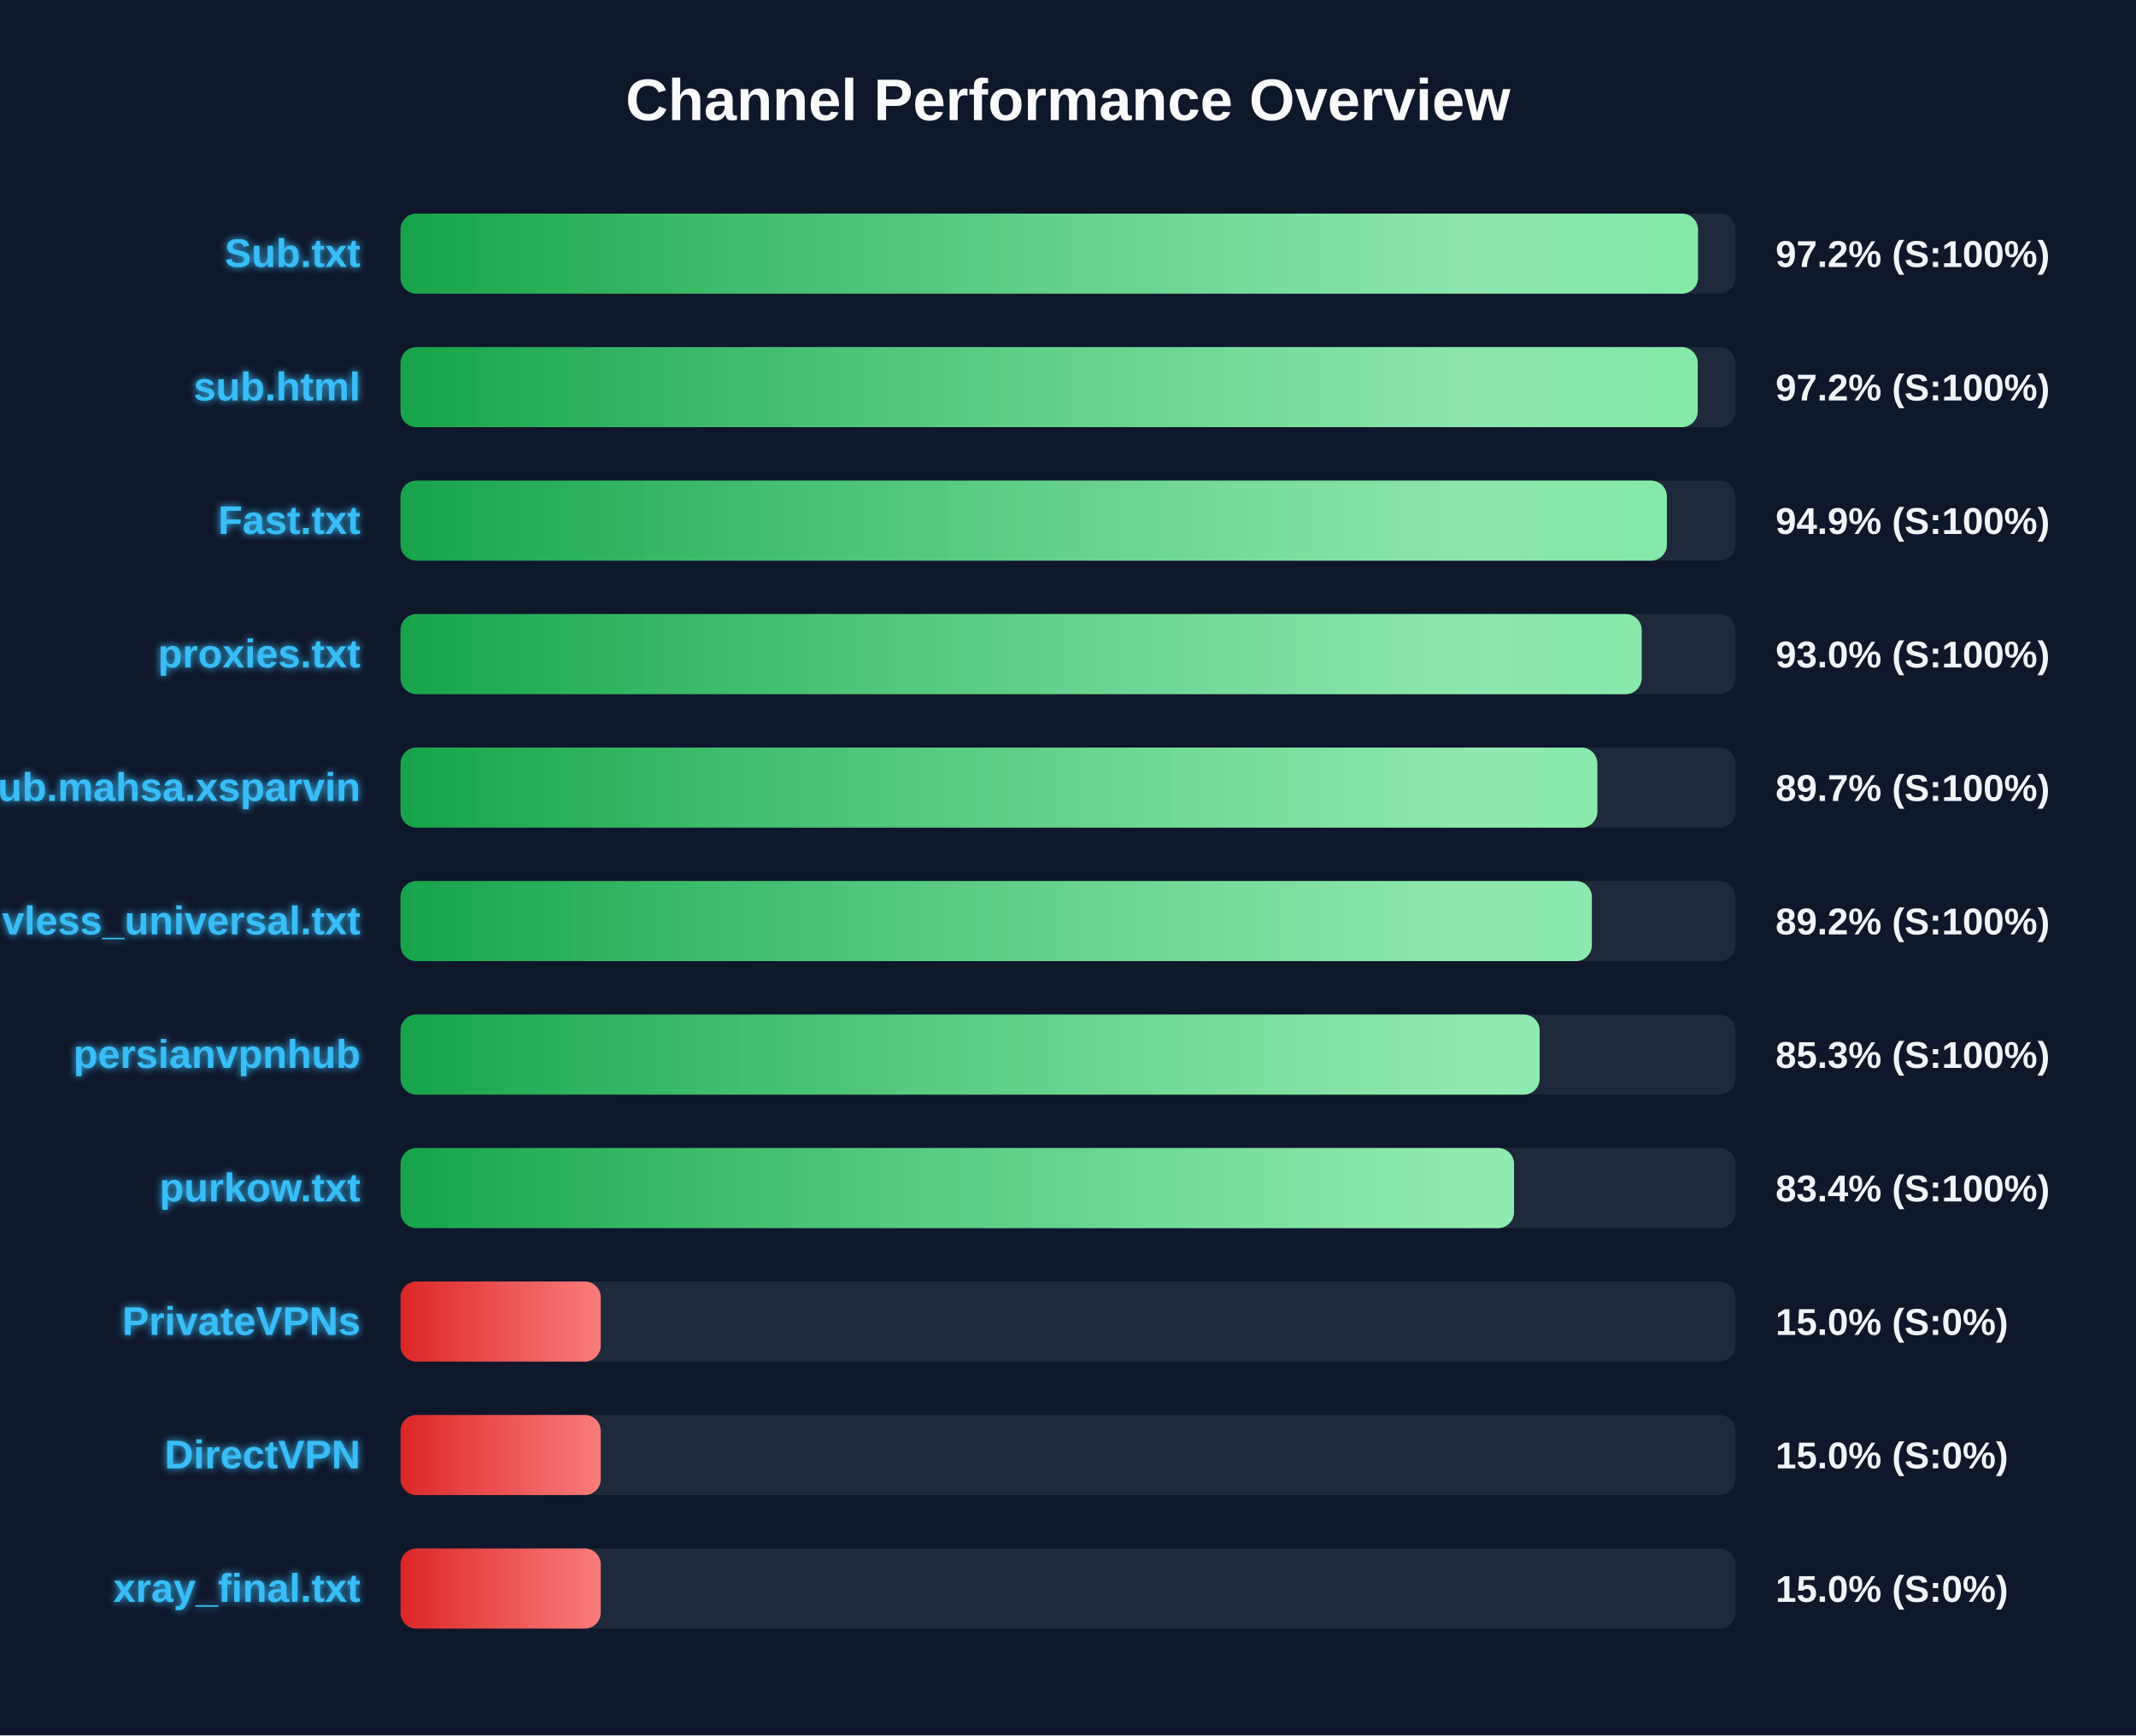
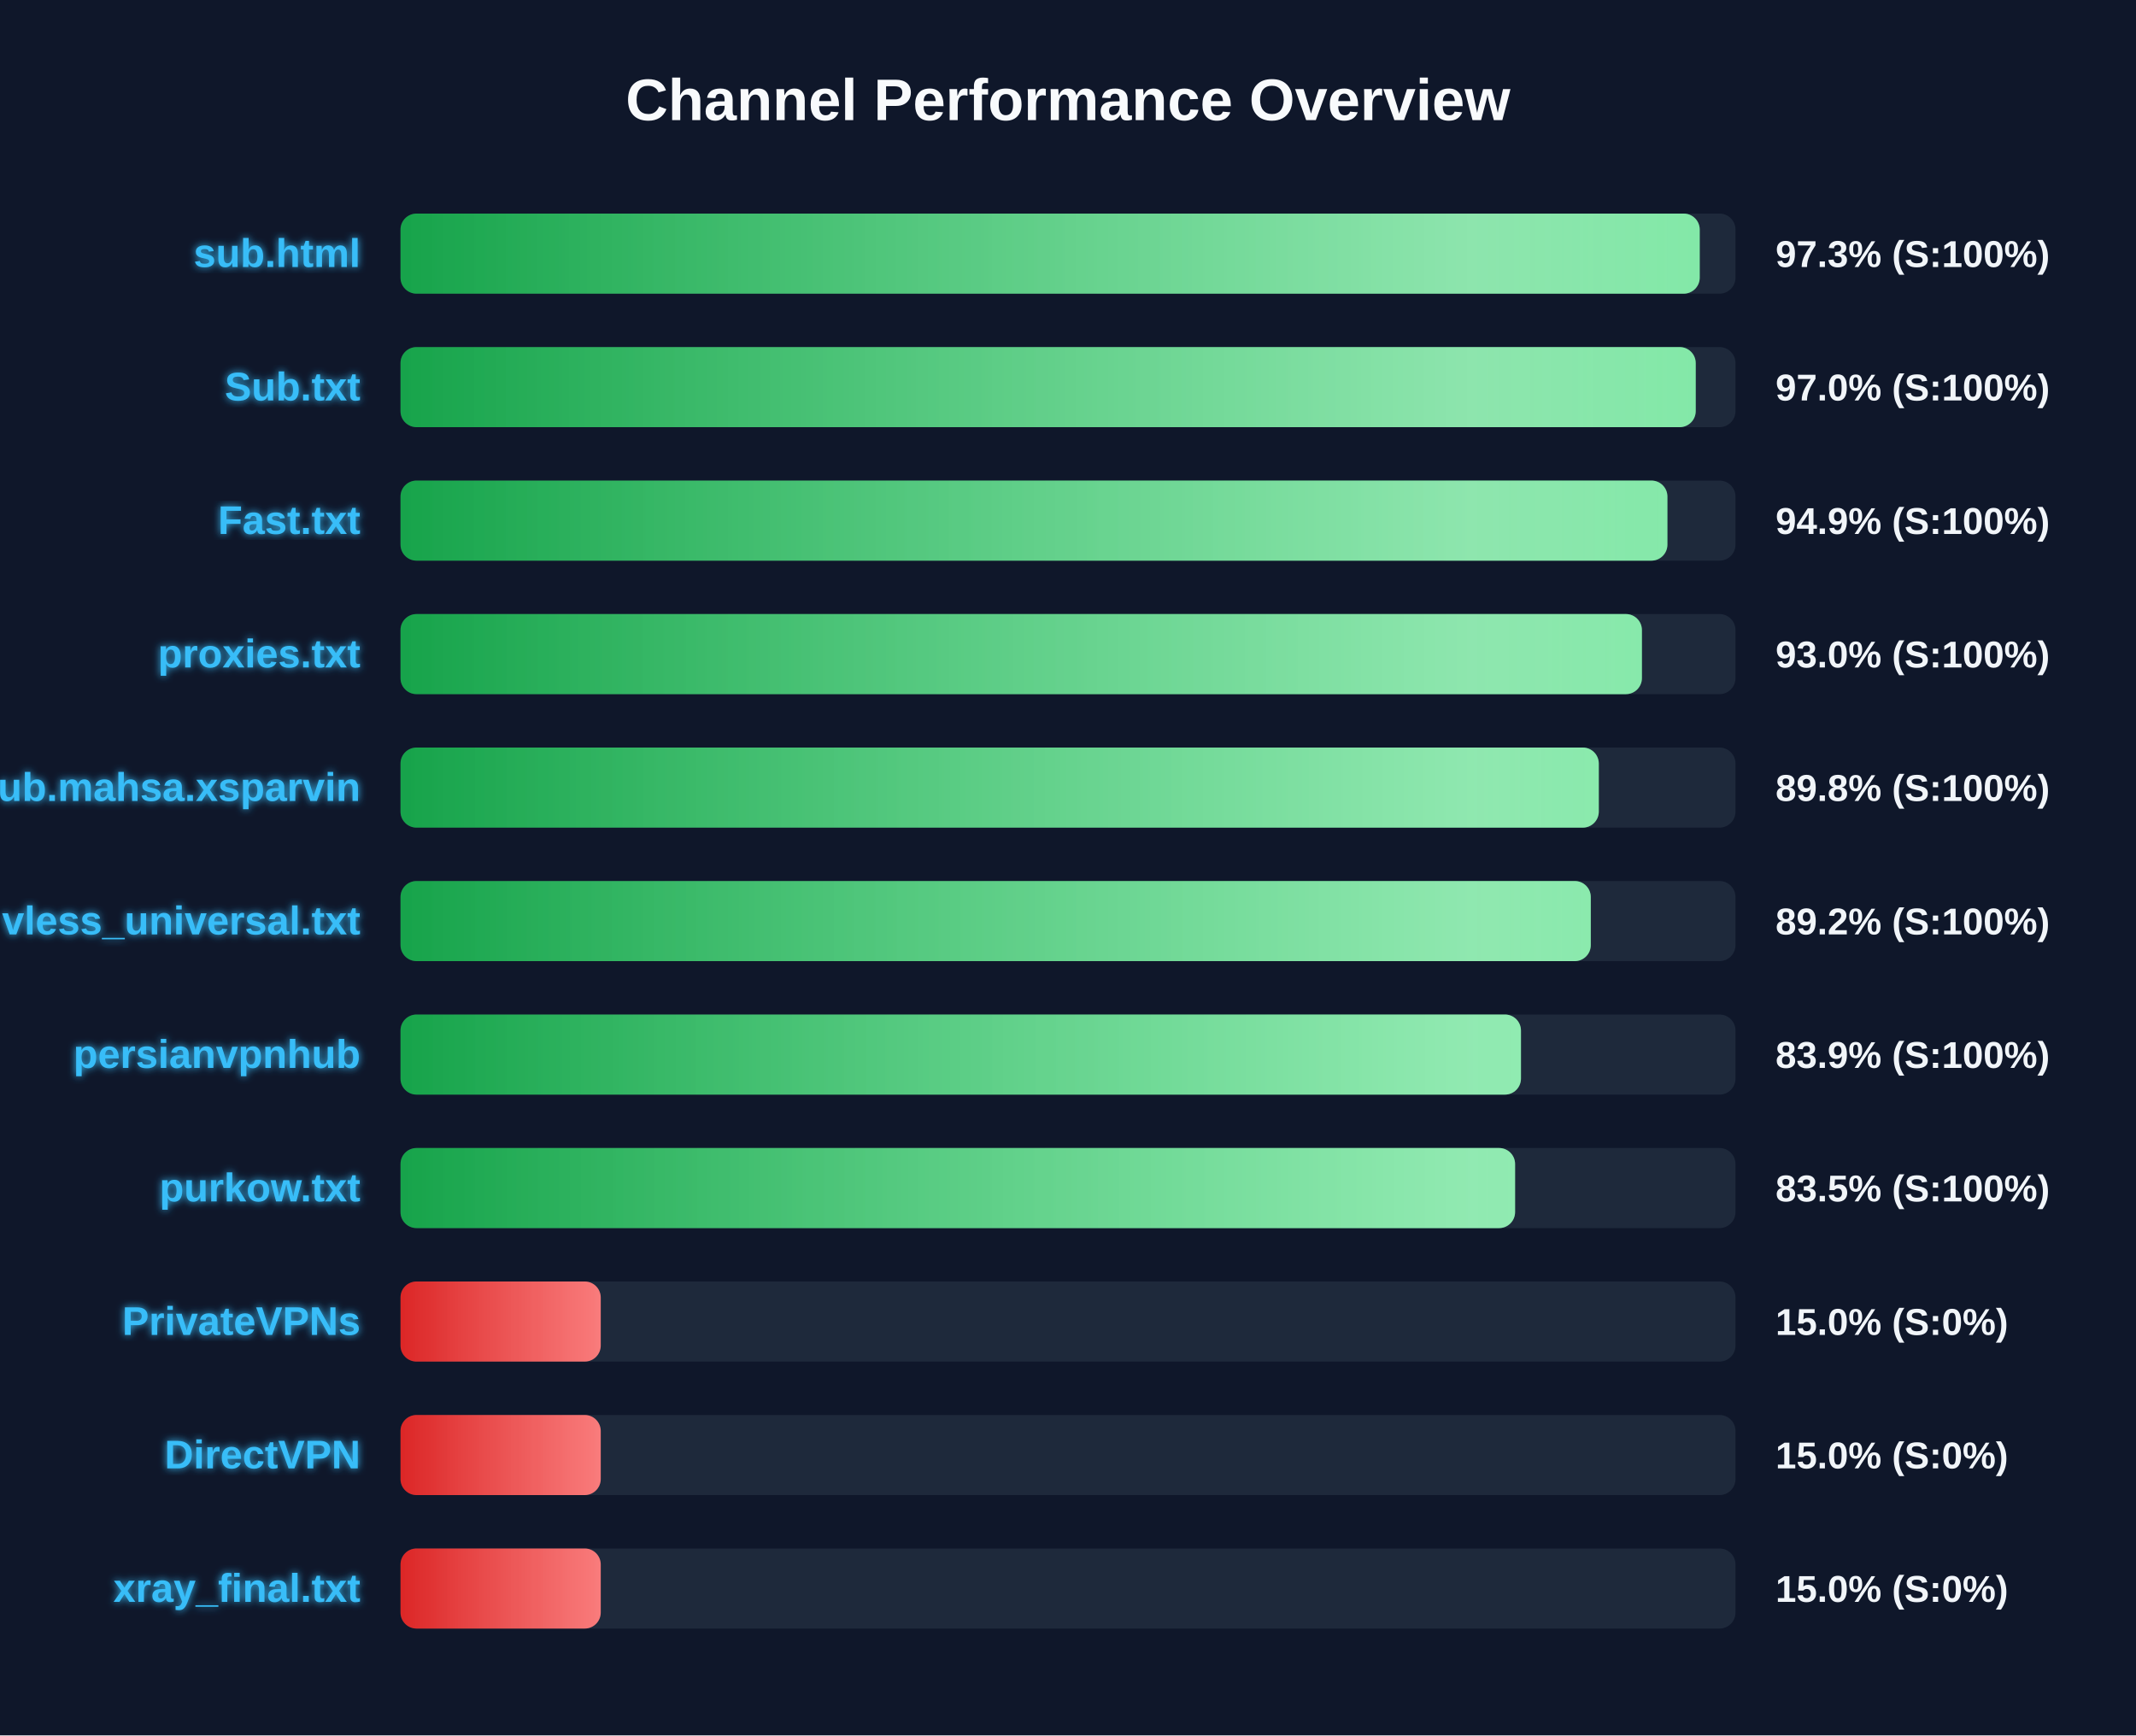
<svg xmlns="http://www.w3.org/2000/svg" width="800" height="650" version="1.1">
  <defs>
    <linearGradient id="grad-green" x1="0%" y1="0%" x2="100%" y2="0%">
      <stop offset="0%" stop-color="#16a34a" />
      <stop offset="100%" stop-color="#4ade80" />
    </linearGradient>
    <linearGradient id="grad-yellow" x1="0%" y1="0%" x2="100%" y2="0%">
      <stop offset="0%" stop-color="#ca8a04" />
      <stop offset="100%" stop-color="#fde047" />
    </linearGradient>
    <linearGradient id="grad-red" x1="0%" y1="0%" x2="100%" y2="0%">
      <stop offset="0%" stop-color="#dc2626" />
      <stop offset="100%" stop-color="#f87171" />
    </linearGradient>
    <linearGradient id="shimmer" x1="0%" y1="0%" x2="100%" y2="0%">
      <stop offset="0%" stop-color="rgba(255,255,255,0)" />
      <stop offset="50%" stop-color="rgba(255,255,255,0.4)" />
      <stop offset="100%" stop-color="rgba(255,255,255,0)" />
    </linearGradient>
    <filter id="glow" x="-20%" y="-20%" width="140%" height="140%">
      <feGaussianBlur stdDeviation="1.5" result="blur" />
      <feComposite in="SourceGraphic" in2="blur" operator="over" />
    </filter>
  </defs>
  <style>
        .bg-rect { fill: #0f172a; }
        .title { font: bold 22px 'Segoe UI', Arial, sans-serif; fill: #f8fafc; }
        .row { font: bold 15px 'Segoe UI', Arial, sans-serif; fill: #38bdf8; filter: url(#glow); }
        .score { font: bold 14px 'Segoe UI', Arial, sans-serif; fill: #f1f5f9; }
        @keyframes shimmer-anim {
            0% { transform: translateX(-100%); }
            100% { transform: translateX(200%); }
        }
        .shimmer-rect {
            animation: shimmer-anim 2.5s infinite linear;
        }
    </style>
  <rect width="100%" height="100%" class="bg-rect" />
  <text x="400" y="45" text-anchor="middle" class="title">Channel Performance Overview</text>
  <rect x="150" y="80" width="500" height="30" fill="#1e293b" rx="6" />
  <clipPath id="clip-0">
-     <rect x="150" y="80" width="485.95" height="30" rx="6" />
+     <rect x="150" y="80" width="486.6" height="30" rx="6" />
  </clipPath>
-   <rect x="150" y="80" width="485.95" height="30" fill="url(#grad-green)" rx="6" />
+   <rect x="150" y="80" width="486.6" height="30" fill="url(#grad-green)" rx="6" />
  <g clip-path="url(#clip-0)">
    <rect x="150" y="80" width="100%" height="30" fill="url(#shimmer)" class="shimmer-rect" />
  </g>
-   <text x="135" y="100" text-anchor="end" class="row">Sub.txt</text>
-   <text x="665" y="100" text-anchor="start" class="score">97.2% (S:100%)</text>
+   <text x="135" y="100" text-anchor="end" class="row">sub.html</text>
+   <text x="665" y="100" text-anchor="start" class="score">97.3% (S:100%)</text>
  <rect x="150" y="130" width="500" height="30" fill="#1e293b" rx="6" />
  <clipPath id="clip-1">
-     <rect x="150" y="130" width="485.85" height="30" rx="6" />
+     <rect x="150" y="130" width="485.1" height="30" rx="6" />
  </clipPath>
-   <rect x="150" y="130" width="485.85" height="30" fill="url(#grad-green)" rx="6" />
+   <rect x="150" y="130" width="485.1" height="30" fill="url(#grad-green)" rx="6" />
  <g clip-path="url(#clip-1)">
    <rect x="150" y="130" width="100%" height="30" fill="url(#shimmer)" class="shimmer-rect" />
  </g>
-   <text x="135" y="150" text-anchor="end" class="row">sub.html</text>
-   <text x="665" y="150" text-anchor="start" class="score">97.2% (S:100%)</text>
+   <text x="135" y="150" text-anchor="end" class="row">Sub.txt</text>
+   <text x="665" y="150" text-anchor="start" class="score">97.0% (S:100%)</text>
  <rect x="150" y="180" width="500" height="30" fill="#1e293b" rx="6" />
  <clipPath id="clip-2">
-     <rect x="150" y="180" width="474.3" height="30" rx="6" />
+     <rect x="150" y="180" width="474.5" height="30" rx="6" />
  </clipPath>
-   <rect x="150" y="180" width="474.3" height="30" fill="url(#grad-green)" rx="6" />
+   <rect x="150" y="180" width="474.5" height="30" fill="url(#grad-green)" rx="6" />
  <g clip-path="url(#clip-2)">
    <rect x="150" y="180" width="100%" height="30" fill="url(#shimmer)" class="shimmer-rect" />
  </g>
  <text x="135" y="200" text-anchor="end" class="row">Fast.txt</text>
  <text x="665" y="200" text-anchor="start" class="score">94.9% (S:100%)</text>
  <rect x="150" y="230" width="500" height="30" fill="#1e293b" rx="6" />
  <clipPath id="clip-3">
-     <rect x="150" y="230" width="464.85" height="30" rx="6" />
+     <rect x="150" y="230" width="464.95" height="30" rx="6" />
  </clipPath>
-   <rect x="150" y="230" width="464.85" height="30" fill="url(#grad-green)" rx="6" />
+   <rect x="150" y="230" width="464.95" height="30" fill="url(#grad-green)" rx="6" />
  <g clip-path="url(#clip-3)">
    <rect x="150" y="230" width="100%" height="30" fill="url(#shimmer)" class="shimmer-rect" />
  </g>
  <text x="135" y="250" text-anchor="end" class="row">proxies.txt</text>
  <text x="665" y="250" text-anchor="start" class="score">93.0% (S:100%)</text>
  <rect x="150" y="280" width="500" height="30" fill="#1e293b" rx="6" />
  <clipPath id="clip-4">
-     <rect x="150" y="280" width="448.25" height="30" rx="6" />
+     <rect x="150" y="280" width="448.8" height="30" rx="6" />
  </clipPath>
-   <rect x="150" y="280" width="448.25" height="30" fill="url(#grad-green)" rx="6" />
+   <rect x="150" y="280" width="448.8" height="30" fill="url(#grad-green)" rx="6" />
  <g clip-path="url(#clip-4)">
    <rect x="150" y="280" width="100%" height="30" fill="url(#shimmer)" class="shimmer-rect" />
  </g>
  <text x="135" y="300" text-anchor="end" class="row">Sub.mahsa.xsparvin</text>
-   <text x="665" y="300" text-anchor="start" class="score">89.7% (S:100%)</text>
+   <text x="665" y="300" text-anchor="start" class="score">89.8% (S:100%)</text>
  <rect x="150" y="330" width="500" height="30" fill="#1e293b" rx="6" />
  <clipPath id="clip-5">
-     <rect x="150" y="330" width="446.2" height="30" rx="6" />
+     <rect x="150" y="330" width="445.8" height="30" rx="6" />
  </clipPath>
-   <rect x="150" y="330" width="446.2" height="30" fill="url(#grad-green)" rx="6" />
+   <rect x="150" y="330" width="445.8" height="30" fill="url(#grad-green)" rx="6" />
  <g clip-path="url(#clip-5)">
    <rect x="150" y="330" width="100%" height="30" fill="url(#shimmer)" class="shimmer-rect" />
  </g>
  <text x="135" y="350" text-anchor="end" class="row">vless_universal.txt</text>
  <text x="665" y="350" text-anchor="start" class="score">89.2% (S:100%)</text>
  <rect x="150" y="380" width="500" height="30" fill="#1e293b" rx="6" />
  <clipPath id="clip-6">
-     <rect x="150" y="380" width="426.65" height="30" rx="6" />
+     <rect x="150" y="380" width="419.65" height="30" rx="6" />
  </clipPath>
-   <rect x="150" y="380" width="426.65" height="30" fill="url(#grad-green)" rx="6" />
+   <rect x="150" y="380" width="419.65" height="30" fill="url(#grad-green)" rx="6" />
  <g clip-path="url(#clip-6)">
    <rect x="150" y="380" width="100%" height="30" fill="url(#shimmer)" class="shimmer-rect" />
  </g>
  <text x="135" y="400" text-anchor="end" class="row">persianvpnhub</text>
-   <text x="665" y="400" text-anchor="start" class="score">85.3% (S:100%)</text>
+   <text x="665" y="400" text-anchor="start" class="score">83.9% (S:100%)</text>
  <rect x="150" y="430" width="500" height="30" fill="#1e293b" rx="6" />
  <clipPath id="clip-7">
-     <rect x="150" y="430" width="417.05" height="30" rx="6" />
+     <rect x="150" y="430" width="417.45" height="30" rx="6" />
  </clipPath>
-   <rect x="150" y="430" width="417.05" height="30" fill="url(#grad-green)" rx="6" />
+   <rect x="150" y="430" width="417.45" height="30" fill="url(#grad-green)" rx="6" />
  <g clip-path="url(#clip-7)">
    <rect x="150" y="430" width="100%" height="30" fill="url(#shimmer)" class="shimmer-rect" />
  </g>
  <text x="135" y="450" text-anchor="end" class="row">purkow.txt</text>
-   <text x="665" y="450" text-anchor="start" class="score">83.4% (S:100%)</text>
+   <text x="665" y="450" text-anchor="start" class="score">83.5% (S:100%)</text>
  <rect x="150" y="480" width="500" height="30" fill="#1e293b" rx="6" />
  <clipPath id="clip-8">
    <rect x="150" y="480" width="75.0" height="30" rx="6" />
  </clipPath>
  <rect x="150" y="480" width="75.0" height="30" fill="url(#grad-red)" rx="6" />
  <g clip-path="url(#clip-8)">
    <rect x="150" y="480" width="100%" height="30" fill="url(#shimmer)" class="shimmer-rect" />
  </g>
  <text x="135" y="500" text-anchor="end" class="row">PrivateVPNs</text>
  <text x="665" y="500" text-anchor="start" class="score">15.0% (S:0%)</text>
  <rect x="150" y="530" width="500" height="30" fill="#1e293b" rx="6" />
  <clipPath id="clip-9">
    <rect x="150" y="530" width="75.0" height="30" rx="6" />
  </clipPath>
  <rect x="150" y="530" width="75.0" height="30" fill="url(#grad-red)" rx="6" />
  <g clip-path="url(#clip-9)">
    <rect x="150" y="530" width="100%" height="30" fill="url(#shimmer)" class="shimmer-rect" />
  </g>
  <text x="135" y="550" text-anchor="end" class="row">DirectVPN</text>
  <text x="665" y="550" text-anchor="start" class="score">15.0% (S:0%)</text>
  <rect x="150" y="580" width="500" height="30" fill="#1e293b" rx="6" />
  <clipPath id="clip-10">
    <rect x="150" y="580" width="75.0" height="30" rx="6" />
  </clipPath>
  <rect x="150" y="580" width="75.0" height="30" fill="url(#grad-red)" rx="6" />
  <g clip-path="url(#clip-10)">
    <rect x="150" y="580" width="100%" height="30" fill="url(#shimmer)" class="shimmer-rect" />
  </g>
  <text x="135" y="600" text-anchor="end" class="row">xray_final.txt</text>
  <text x="665" y="600" text-anchor="start" class="score">15.0% (S:0%)</text>
</svg>
